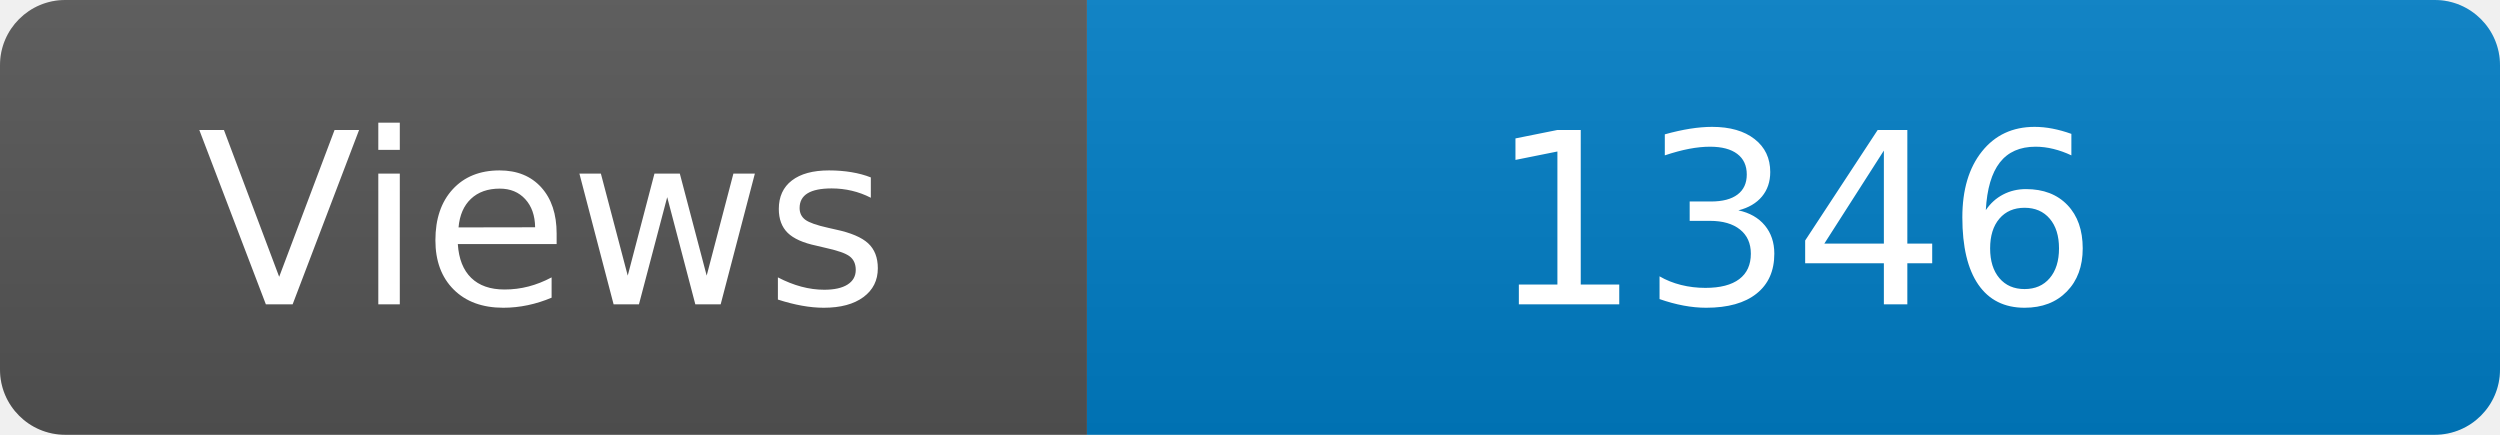
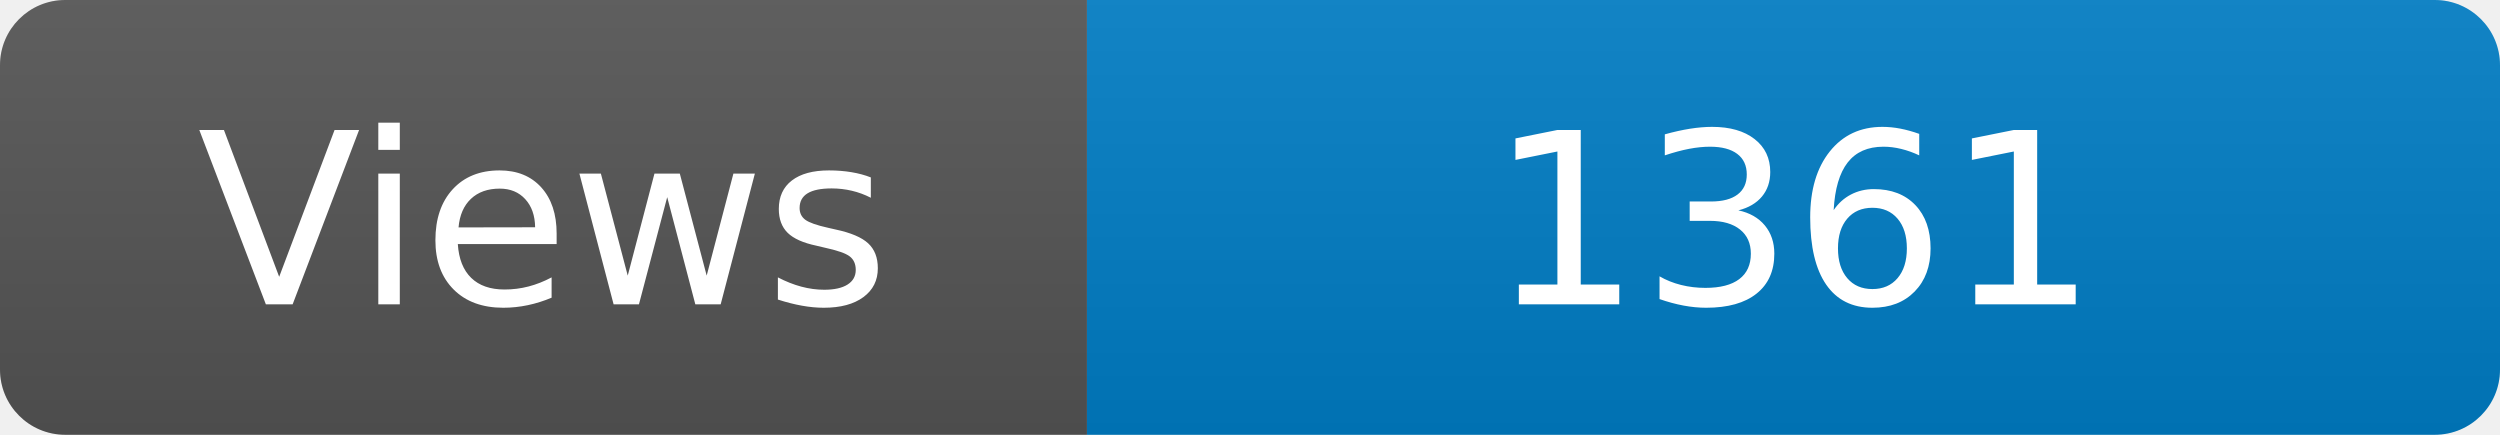
<svg xmlns="http://www.w3.org/2000/svg" width="115" height="20" role="img" aria-label="Maintained?: yes">
  <linearGradient id="s" x2="0" y2="100%">
    <stop offset="0" stop-color="#bbb" stop-opacity=".1" />
    <stop offset="1" stop-opacity=".1" />
  </linearGradient>
  <clipPath id="r">
    <rect width="115" height="20" rx="3" fill="#fff" />
  </clipPath>
  <g clip-path="url(#r)">
    <rect width="50" height="20" fill="#555" />
    <rect x="50" width="160" height="20" fill="#007ec6" />
    <rect width="115" height="20" fill="url(#s)" />
  </g>
  <g fill="#fff" text-anchor="middle" font-family="Verdana,Geneva,DejaVu Sans,sans-serif" font-size="110">
    <text x="250" y="140" transform="scale(.1)" fill="#fff">Views</text>
-     <text x="825" y="140" transform="scale(.1)" fill="#fff">1346</text>
+     <text x="825" y="140" transform="scale(.1)" fill="#fff">1361</text>
  </g>
</svg>
